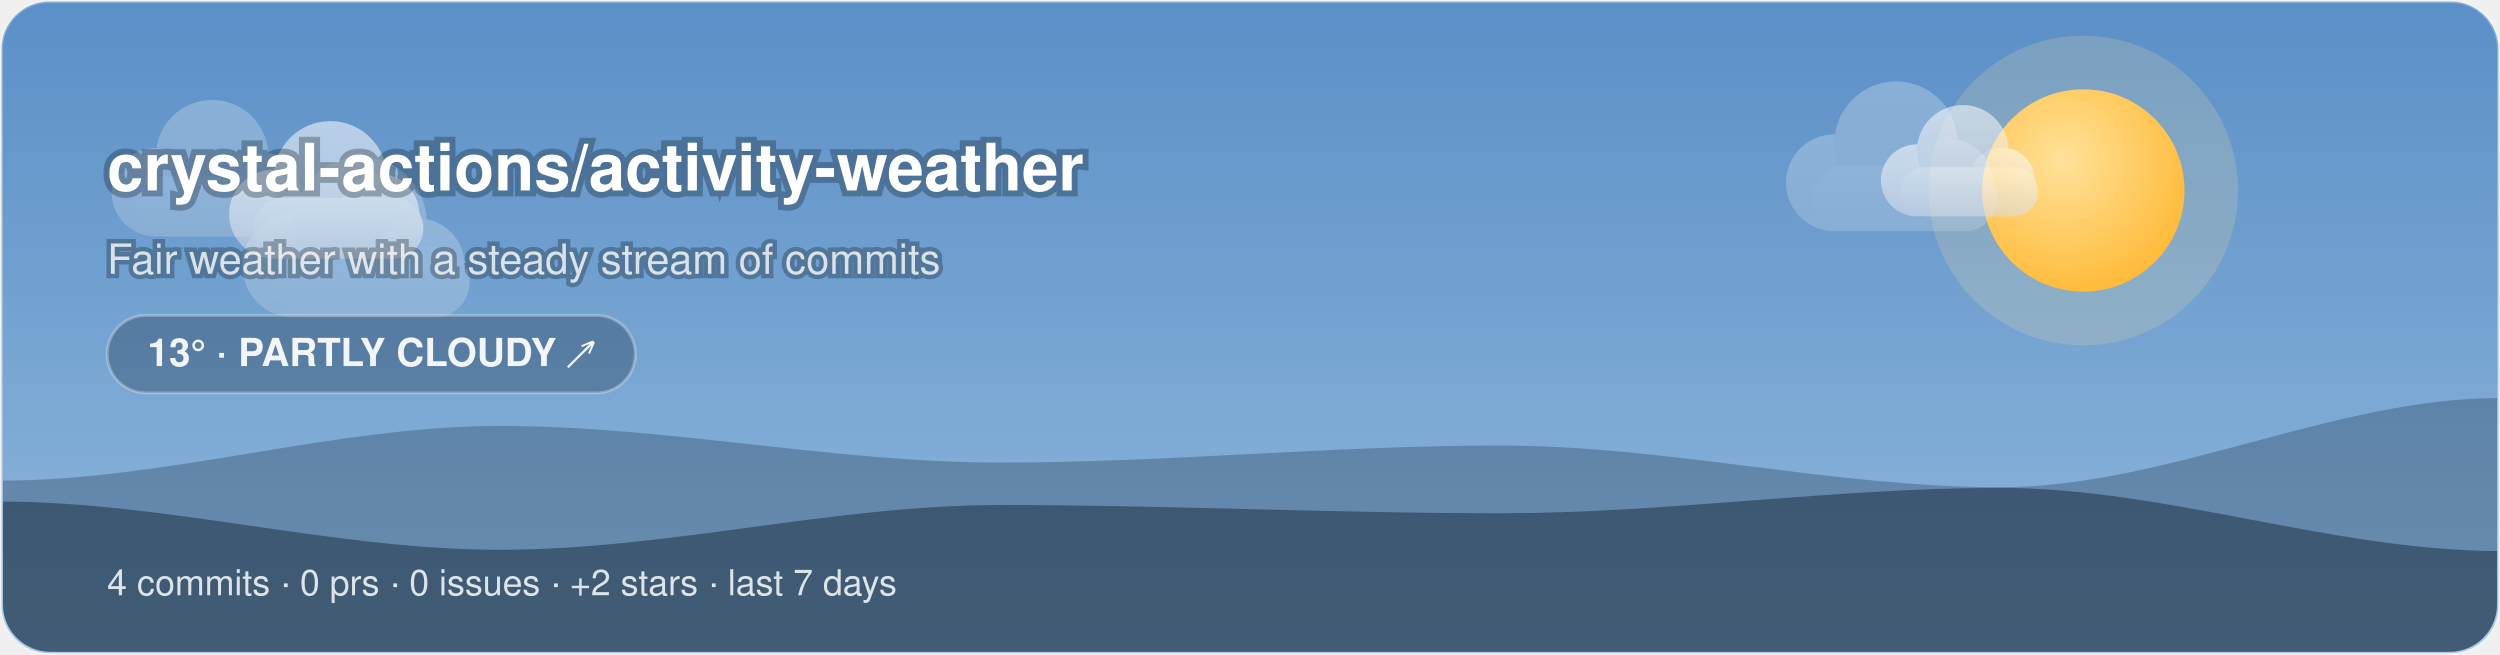
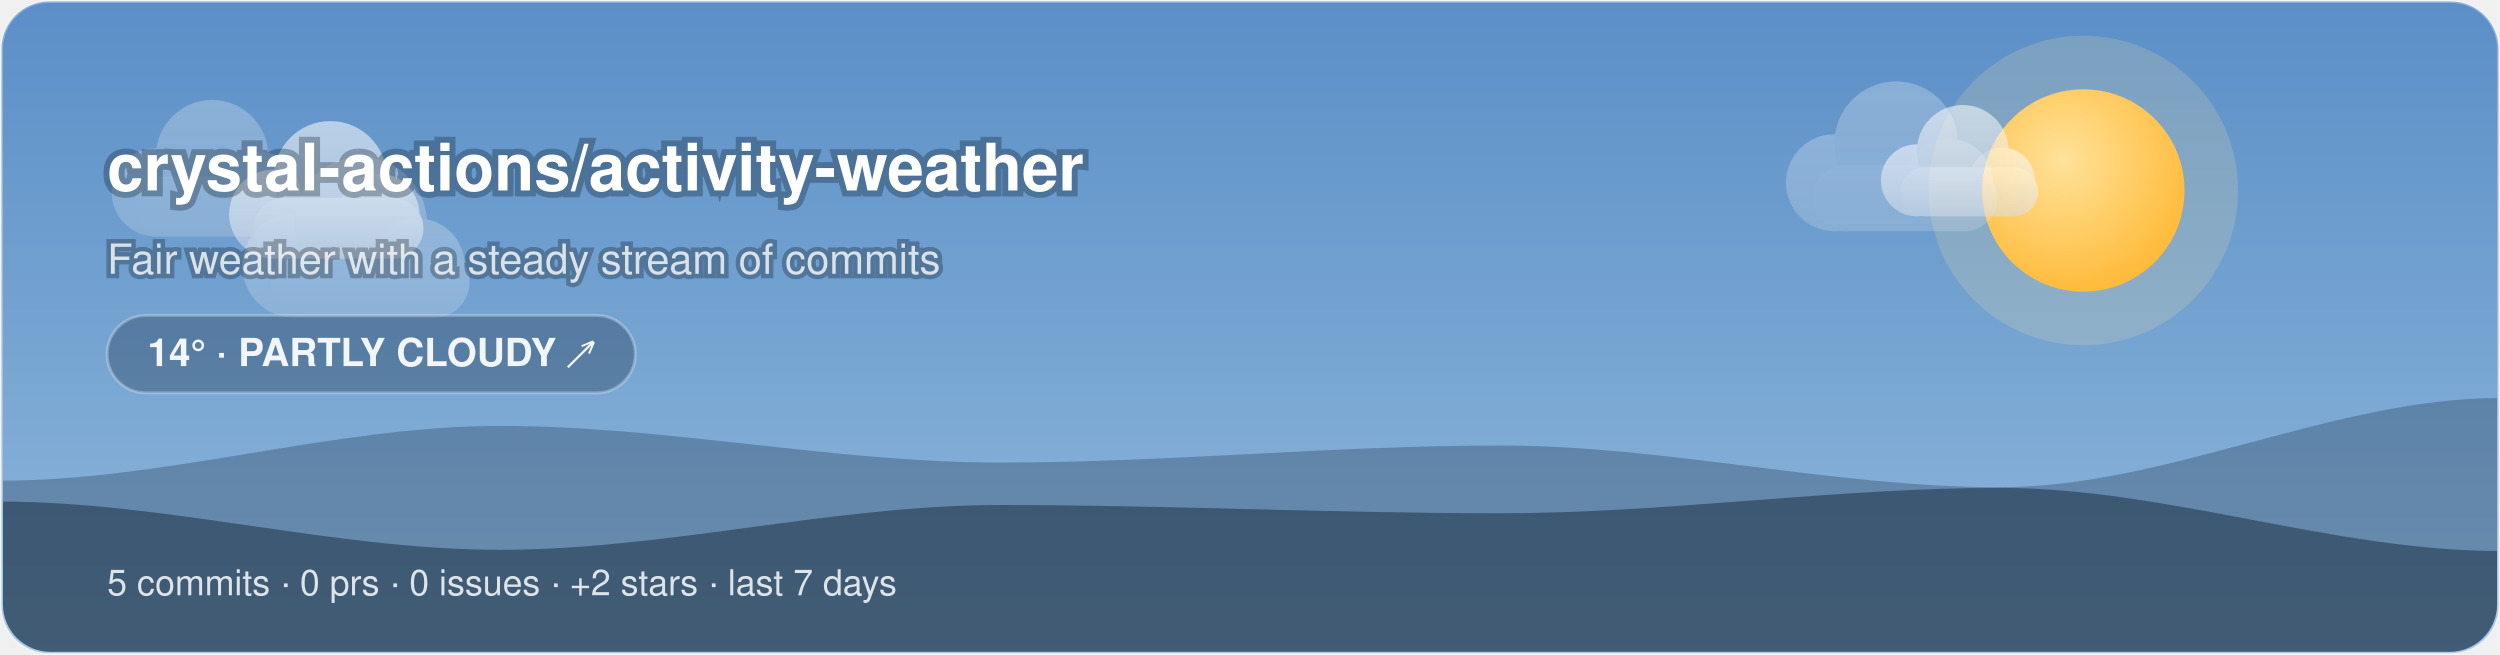
<svg xmlns="http://www.w3.org/2000/svg" width="840" height="220" viewBox="0 0 840 220">
  <style>@keyframes aw-spin{to{transform:rotate(360deg)}}.aw-rays{animation:aw-spin 90s linear infinite;transform-origin:32px 32px}@keyframes aw-drift{50%{transform:translateX(5px)}}.aw-cloud{animation:aw-drift 7s ease-in-out infinite}@keyframes aw-drift-far{50%{transform:translateX(14px)}}@keyframes aw-drift-near{50%{transform:translateX(-11px)}}.aw-layer-far{animation:aw-drift-far 34s ease-in-out infinite}.aw-layer-near{animation:aw-drift-near 22s ease-in-out infinite}@media (prefers-reduced-motion:reduce){*{animation:none !important}}.aw-ink{fill:#ffffff}.aw-sub{fill:rgba(255,255,255,0.78)}.aw-faint{fill:rgba(255,255,255,0.28)}.aw-stroke{stroke:rgba(255,255,255,0.28)}.aw-s0{stop-color:#5B8FC7}.aw-s1{stop-color:#8FB8DC}.aw-c0{stop-color:#ffffff}.aw-c1{stop-color:#d7dee8}.aw-bg{fill:transparent}@media (prefers-color-scheme:dark){.aw-ink{fill:#ffffff}.aw-sub{fill:rgba(255,255,255,0.78)}.aw-faint{fill:rgba(255,255,255,0.28)}.aw-stroke{stroke:rgba(255,255,255,0.28)}.aw-s0{stop-color:#1B2A47}.aw-s1{stop-color:#45608A}.aw-c0{stop-color:#b8c4d4}.aw-c1{stop-color:#8494ac}.aw-bg{fill:transparent}}</style>
  <defs>
    <linearGradient id="aw-sky" x1="0" y1="0" x2="0" y2="1">
      <stop offset="0" class="aw-s0" />
      <stop offset="1" class="aw-s1" />
    </linearGradient>
    <linearGradient id="awg-cloud" x1="0" y1="0" x2="0" y2="1">
      <stop offset="0" class="aw-c0" />
      <stop offset="1" class="aw-c1" />
    </linearGradient>
    <radialGradient id="awg-sun" cx="0.4" cy="0.35" r="0.85">
      <stop offset="0" stop-color="#FFE29A" />
      <stop offset="1" stop-color="#FFB020" />
    </radialGradient>
    <linearGradient id="awg-storm" x1="0" y1="0" x2="0" y2="1">
      <stop offset="0" stop-color="#7A8699" />
      <stop offset="1" stop-color="#56637A" />
    </linearGradient>
    <symbol id="aw-i-partly_cloudy" viewBox="0 0 64 64">
      <g transform="translate(16,-8) scale(0.72)">
        <g class="aw-rays" stroke="#FFC53D" stroke-width="4.05" stroke-linecap="round">
          <line x1="50.9" y1="32" x2="58.1" y2="32" />
          <line x1="45.36" y1="45.36" x2="50.46" y2="50.46" />
          <line x1="32" y1="50.9" x2="32" y2="58.1" />
          <line x1="18.64" y1="45.36" x2="13.54" y2="50.46" />
          <line x1="13.1" y1="32" x2="5.9" y2="32" />
          <line x1="18.64" y1="18.64" x2="13.54" y2="13.54" />
          <line x1="32" y1="13.1" x2="32" y2="5.9" />
          <line x1="45.36" y1="18.64" x2="50.46" y2="13.54" />
        </g>
        <circle cx="32" cy="32" r="14" fill="url(#awg-sun)" />
      </g>
      <g class="aw-cloud" transform="translate(-2,10) scale(0.92)" fill="url(#awg-cloud)">
        <circle cx="19" cy="40" r="11" />
        <circle cx="33" cy="31" r="14" />
        <circle cx="45" cy="40" r="10" />
        <rect x="14" y="36" width="42" height="15" rx="7.5" />
      </g>
    </symbol>
    <clipPath id="aw-banner">
      <rect x="1" y="1" width="838" height="218" rx="16" />
    </clipPath>
  </defs>
  <rect x="0.5" y="0.5" width="839" height="219" rx="16" fill="url(#aw-sky)" class="aw-stroke" />
  <g clip-path="url(#aw-banner)">
    <circle cx="700" cy="64" r="52" fill="#FFE29A" opacity="0.18" />
    <circle cx="700" cy="64" r="34" fill="url(#awg-sun)" />
    <g class="aw-layer-far" opacity="0.25">
      <g class="" transform="translate(26.72,10.64) scale(1.35)" fill="url(#awg-cloud)">
        <circle cx="19" cy="40" r="11" />
        <circle cx="33" cy="31" r="14" />
        <circle cx="45" cy="40" r="10" />
        <rect x="14" y="36" width="42" height="15" rx="7.5" />
      </g>
      <g class="" transform="translate(588.24,2.21) scale(1.48)" fill="url(#awg-cloud)">
        <circle cx="19" cy="40" r="11" />
        <circle cx="33" cy="31" r="14" />
        <circle cx="45" cy="40" r="10" />
        <rect x="14" y="36" width="42" height="15" rx="7.5" />
      </g>
      <g class="" transform="translate(68.71,25.68) scale(1.59)" fill="url(#awg-cloud)">
        <circle cx="19" cy="40" r="11" />
        <circle cx="33" cy="31" r="14" />
        <circle cx="45" cy="40" r="10" />
        <rect x="14" y="36" width="42" height="15" rx="7.5" />
      </g>
    </g>
    <g class="aw-layer-near" opacity="0.55">
      <g class="" transform="translate(66.11,17.57) scale(1.36)" fill="url(#awg-cloud)">
        <circle cx="19" cy="40" r="11" />
        <circle cx="33" cy="31" r="14" />
        <circle cx="45" cy="40" r="10" />
        <rect x="14" y="36" width="42" height="15" rx="7.5" />
      </g>
      <g class="" transform="translate(623.18,16.6) scale(1.1)" fill="url(#awg-cloud)">
        <circle cx="19" cy="40" r="11" />
        <circle cx="33" cy="31" r="14" />
        <circle cx="45" cy="40" r="10" />
        <rect x="14" y="36" width="42" height="15" rx="7.5" />
      </g>
    </g>
    <path d="M0 220 L0 161.51 C56 161.51 112 143.11 168 143.11 C224 143.11 280 155.42 336 155.42 C392 155.42 448 149.69 504 149.69 C560 149.69 616 163.71 672 163.71 C728 163.71 784 133.73 840 133.73 L840 220 Z" fill="rgba(18,38,58,0.28)" />
    <path d="M0 220 L0 168.53 C56 168.53 112 184.73 168 184.73 C224 184.73 280 169.68 336 169.68 C392 169.68 448 172.46 504 172.46 C560 172.46 616 163.93 672 163.93 C728 163.93 784 185.14 840 185.14 L840 220 Z" fill="rgba(9,22,38,0.42)" />
  </g>
  <text x="36" y="64" font-family="-apple-system, 'Segoe UI', Helvetica, Arial, sans-serif" font-size="22" font-weight="700" class="aw-ink" paint-order="stroke" stroke="rgba(8,20,32,0.3)" stroke-width="4">crystal-actions/activity-weather</text>
  <text x="36" y="92" font-family="-apple-system, 'Segoe UI', Helvetica, Arial, sans-serif" font-size="14" class="aw-sub" paint-order="stroke" stroke="rgba(8,20,32,0.3)" stroke-width="3">Fair weather with a steady stream of commits</text>
  <rect x="36" y="106" width="177.45" height="26" rx="13" fill="rgba(10,24,40,0.28)" class="aw-stroke" />
-   <text x="124.73" y="123" text-anchor="middle" font-family="-apple-system, 'Segoe UI', Helvetica, Arial, sans-serif" font-size="13" font-weight="600" fill="#F2F6FA">13° · PARTLY CLOUDY ↗</text>
-   <text x="36" y="200" font-family="-apple-system, 'Segoe UI', Helvetica, Arial, sans-serif" font-size="12" fill="rgba(242,246,250,0.88)">4 commits · 0 prs · 0 issues · +2 stars · last 7 days</text>
+   <text x="124.73" y="123" text-anchor="middle" font-family="-apple-system, 'Segoe UI', Helvetica, Arial, sans-serif" font-size="13" font-weight="600" fill="#F2F6FA">14° · PARTLY CLOUDY ↗</text>
+   <text x="36" y="200" font-family="-apple-system, 'Segoe UI', Helvetica, Arial, sans-serif" font-size="12" fill="rgba(242,246,250,0.88)">5 commits · 0 prs · 0 issues · +2 stars · last 7 days</text>
</svg>
